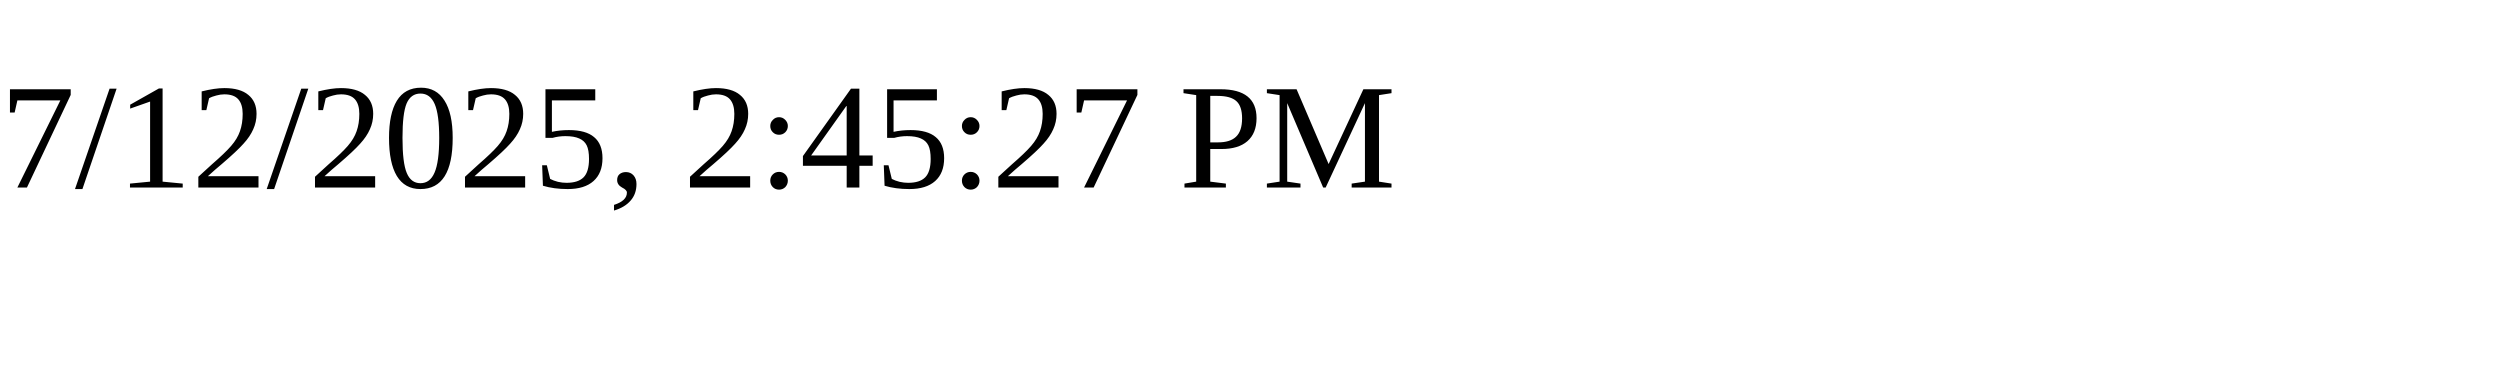
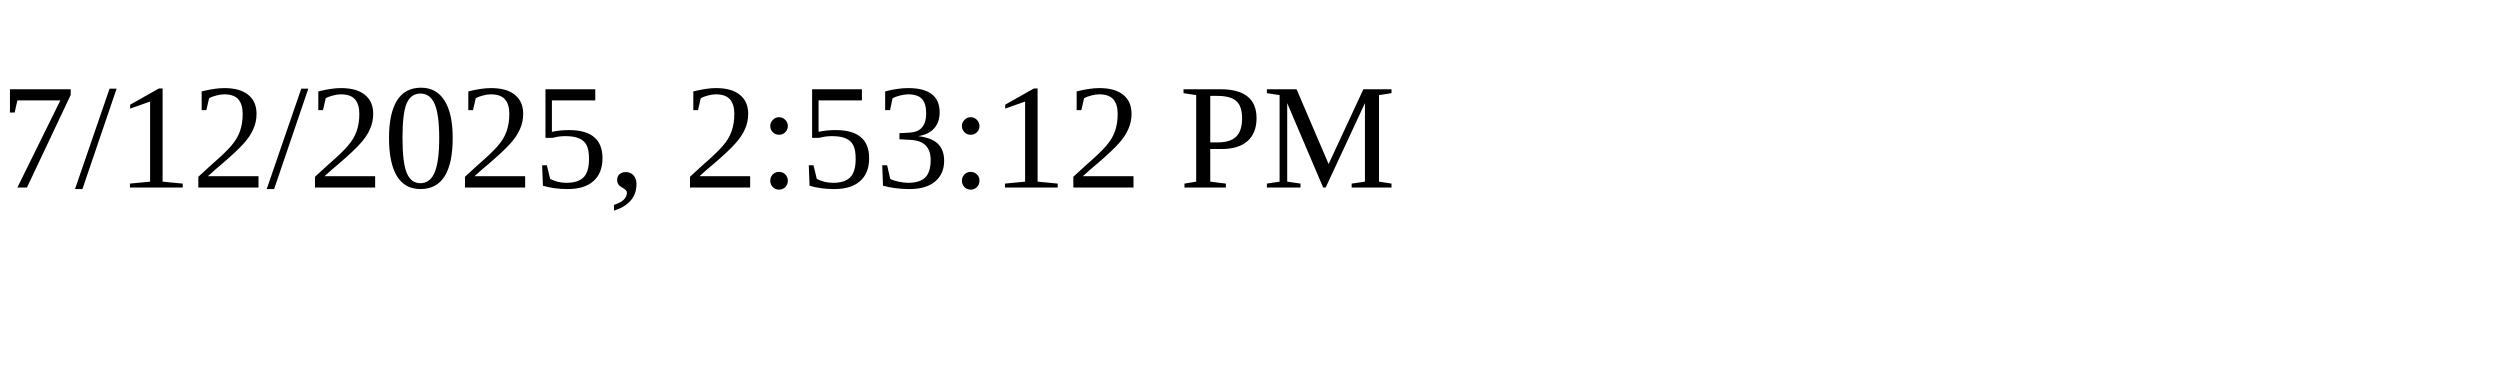
<svg xmlns="http://www.w3.org/2000/svg" height="30" width="200">
-   <text x="0" y="15">7/12/2025, 2:45:27 PM</text>
+   <text x="0" y="15">7/12/2025, 2:53:12 PM</text>
</svg>
